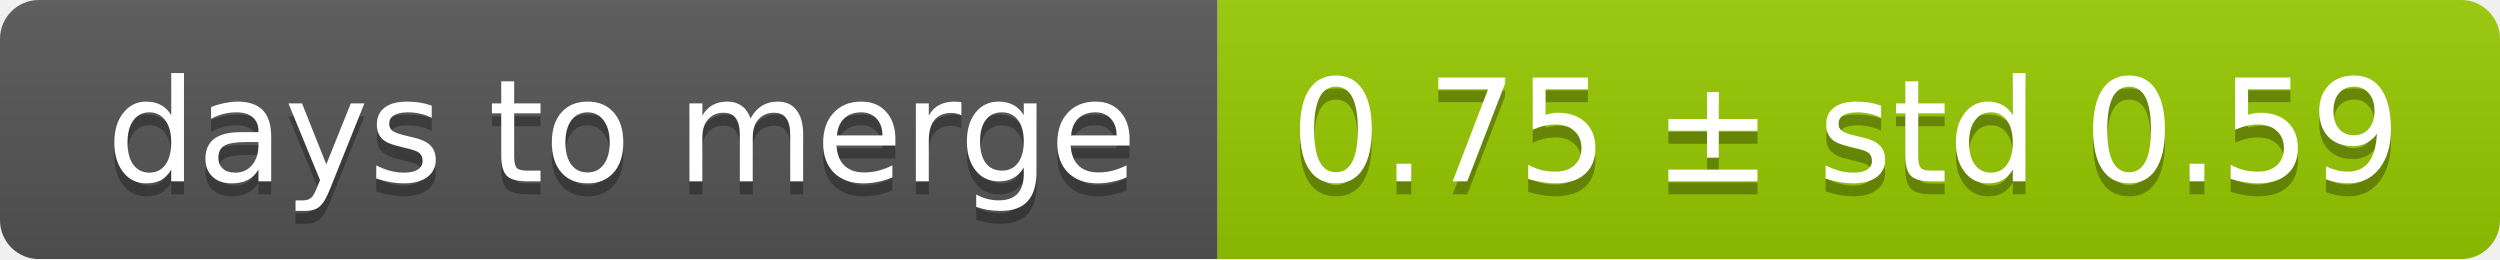
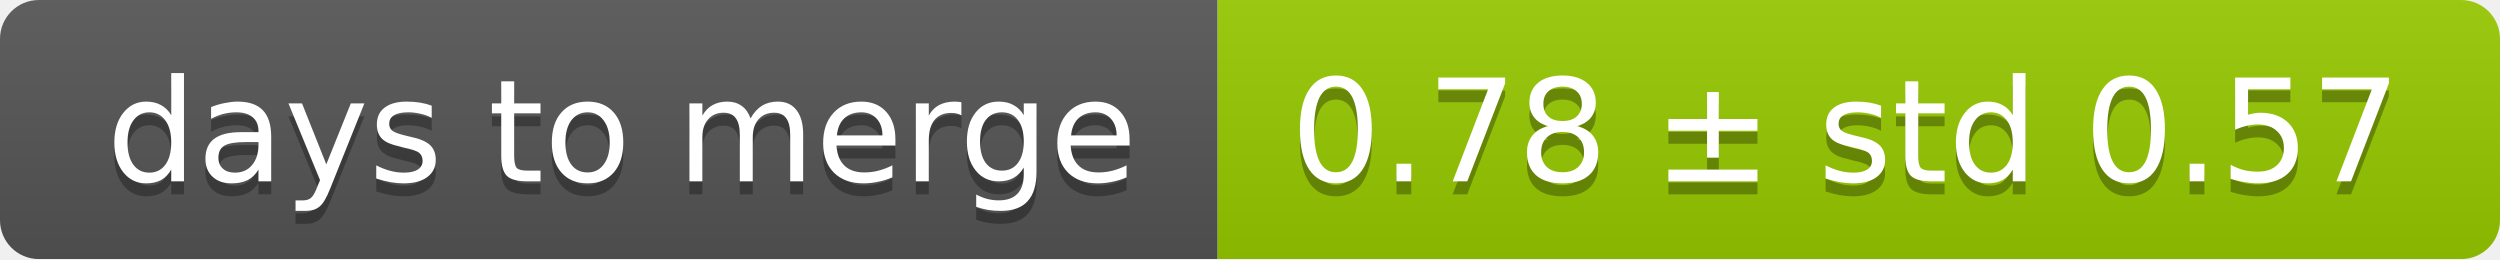
<svg xmlns="http://www.w3.org/2000/svg" width="193" height="20">
  <linearGradient id="smooth" x2="0" y2="100%">
    <stop offset="0" stop-color="#bbb" stop-opacity=".1" />
    <stop offset="1" stop-opacity=".1" />
  </linearGradient>
  <mask id="round">
    <rect width="193" height="20" rx="3" fill="#fff" />
  </mask>
  <g mask="url(#round)">
    <rect width="94" height="20" fill="#555" />
    <rect x="94" width="99" height="20" fill="#97ca00" />
    <rect width="193" height="20" fill="url(#smooth)" />
  </g>
  <g fill="#fff" text-anchor="middle" font-family="DejaVu Sans,Verdana,Geneva,sans-serif" font-size="11">
    <text x="48" y="15" fill="#010101" fill-opacity=".3">days to merge</text>
    <text x="48" y="14">days to merge</text>
-     <text x="142.5" y="15" fill="#010101" fill-opacity=".3">0.75 ± std 0.59</text>
-     <text x="142.5" y="14">0.75 ± std 0.59</text>
+     <text x="142.5" y="15" fill="#010101" fill-opacity=".3">0.78 ± std 0.57</text>
+     <text x="142.5" y="14">0.78 ± std 0.57</text>
  </g>
</svg>
